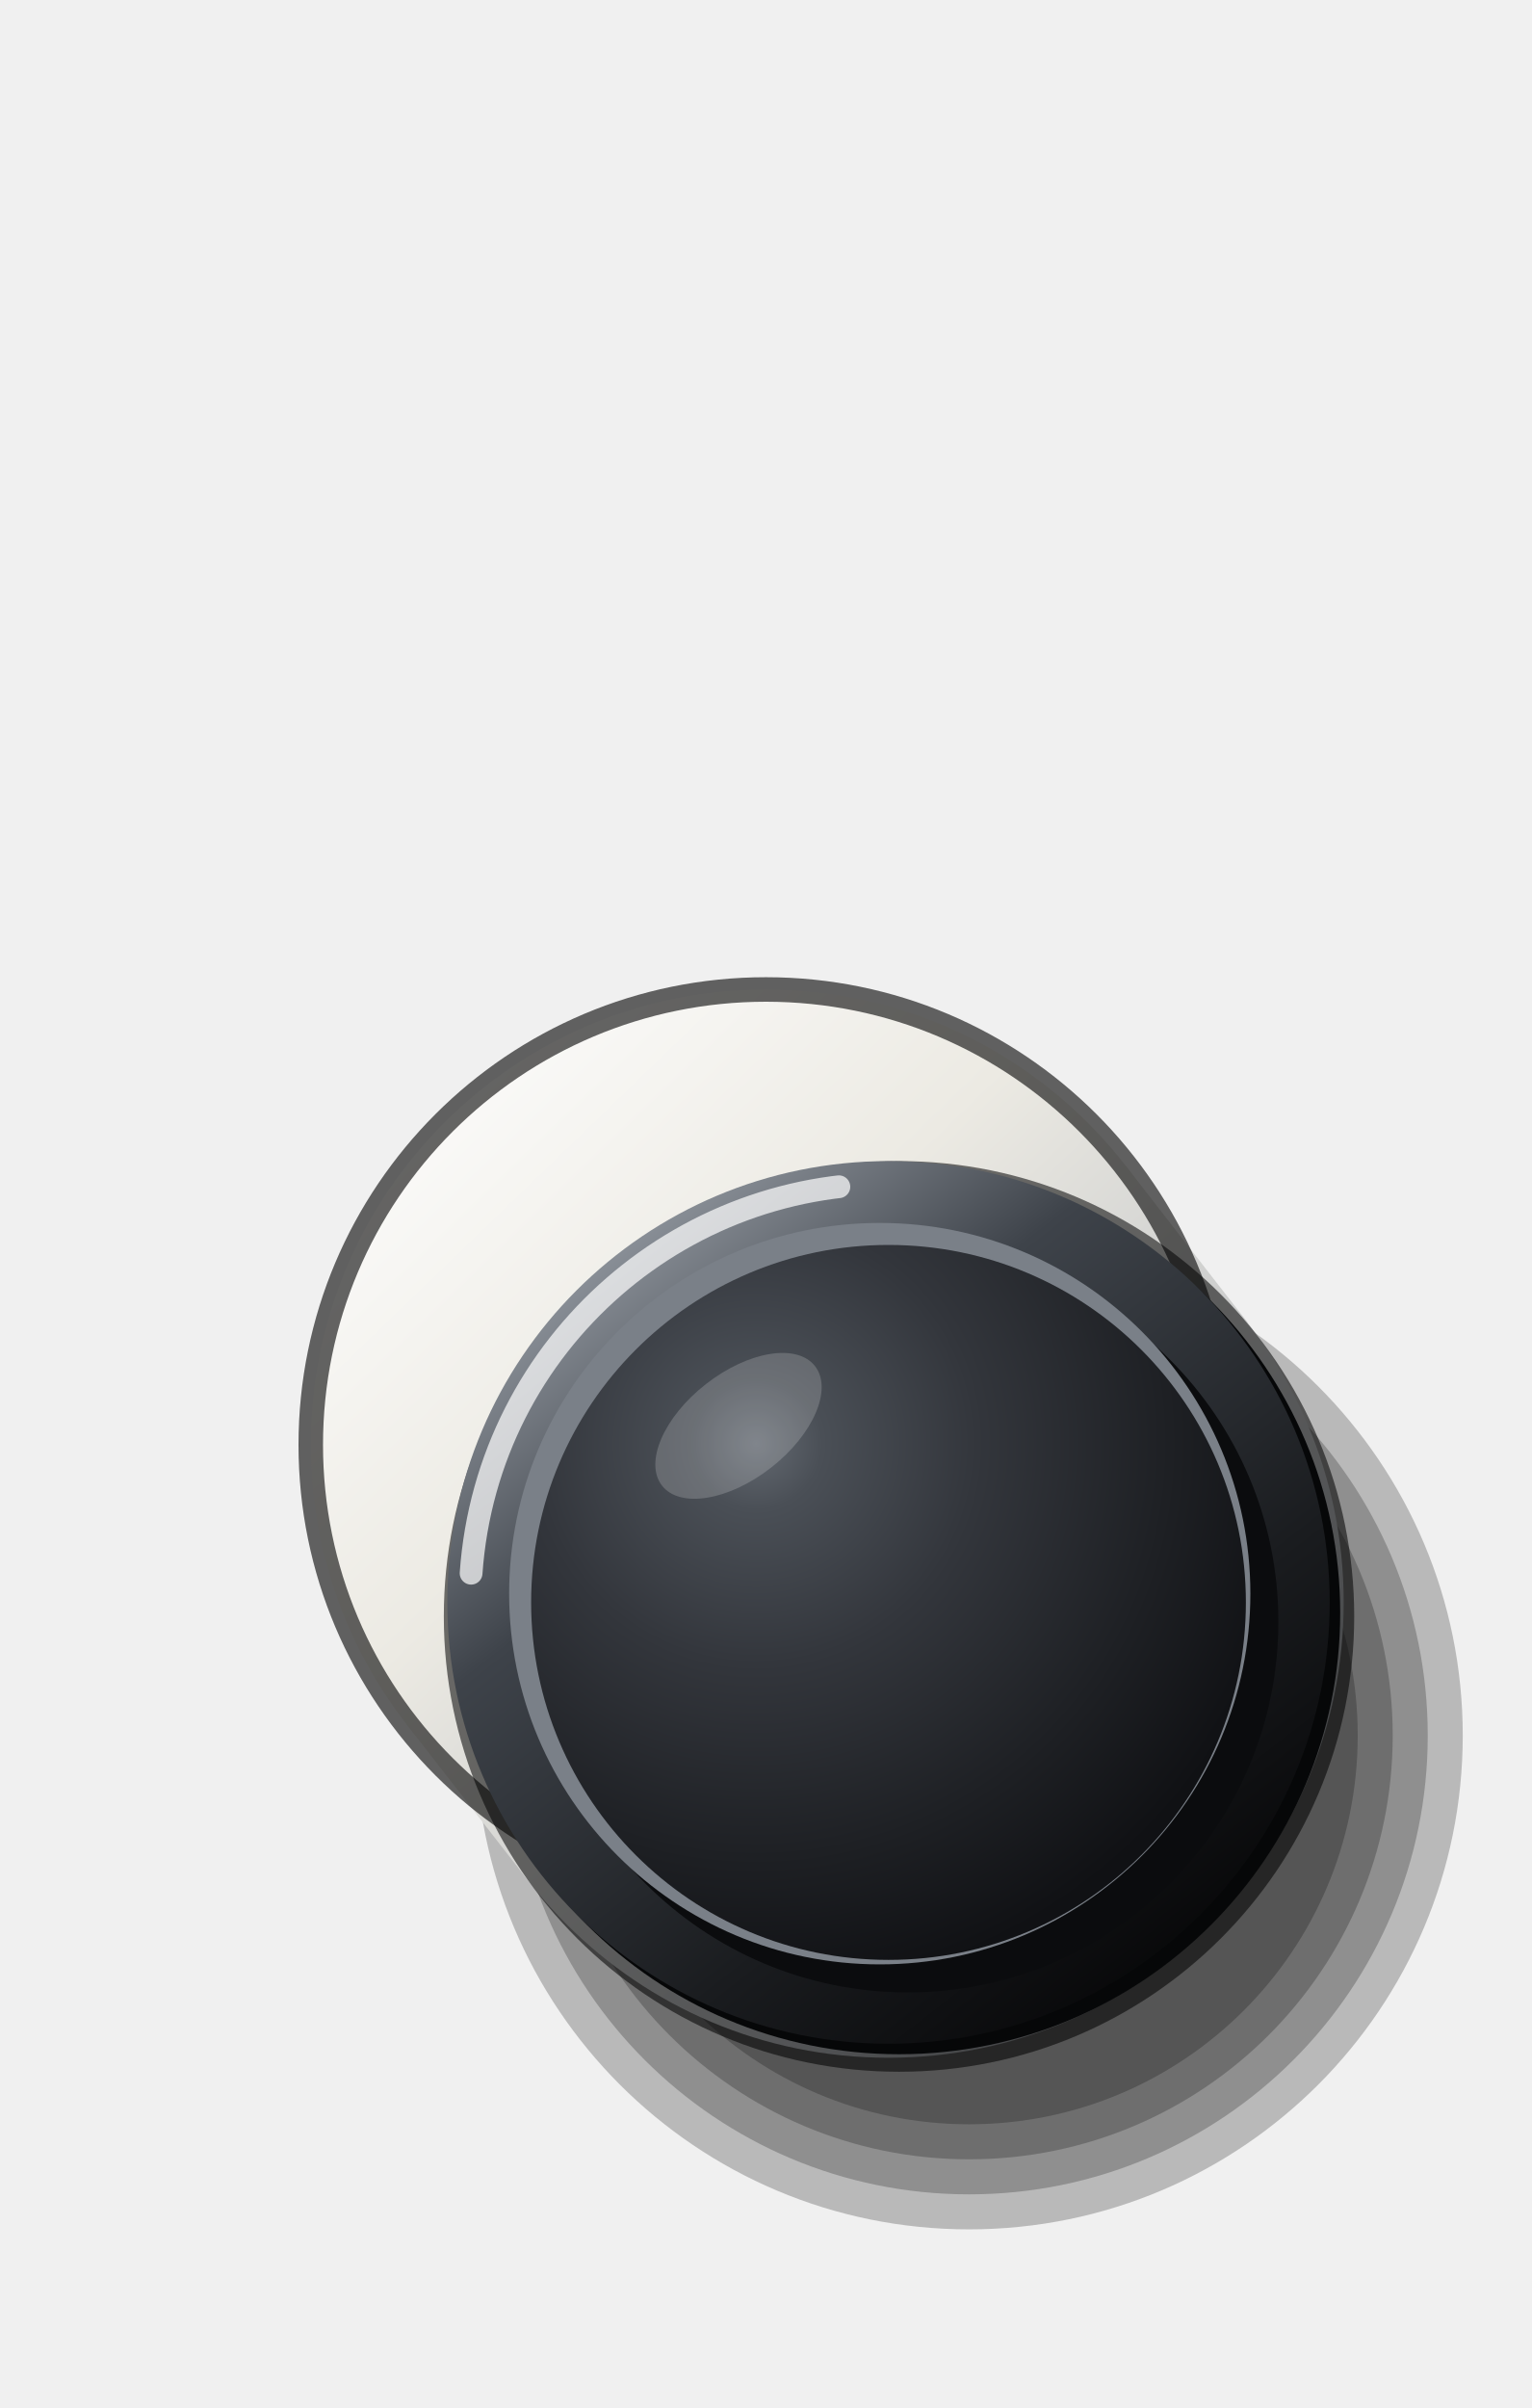
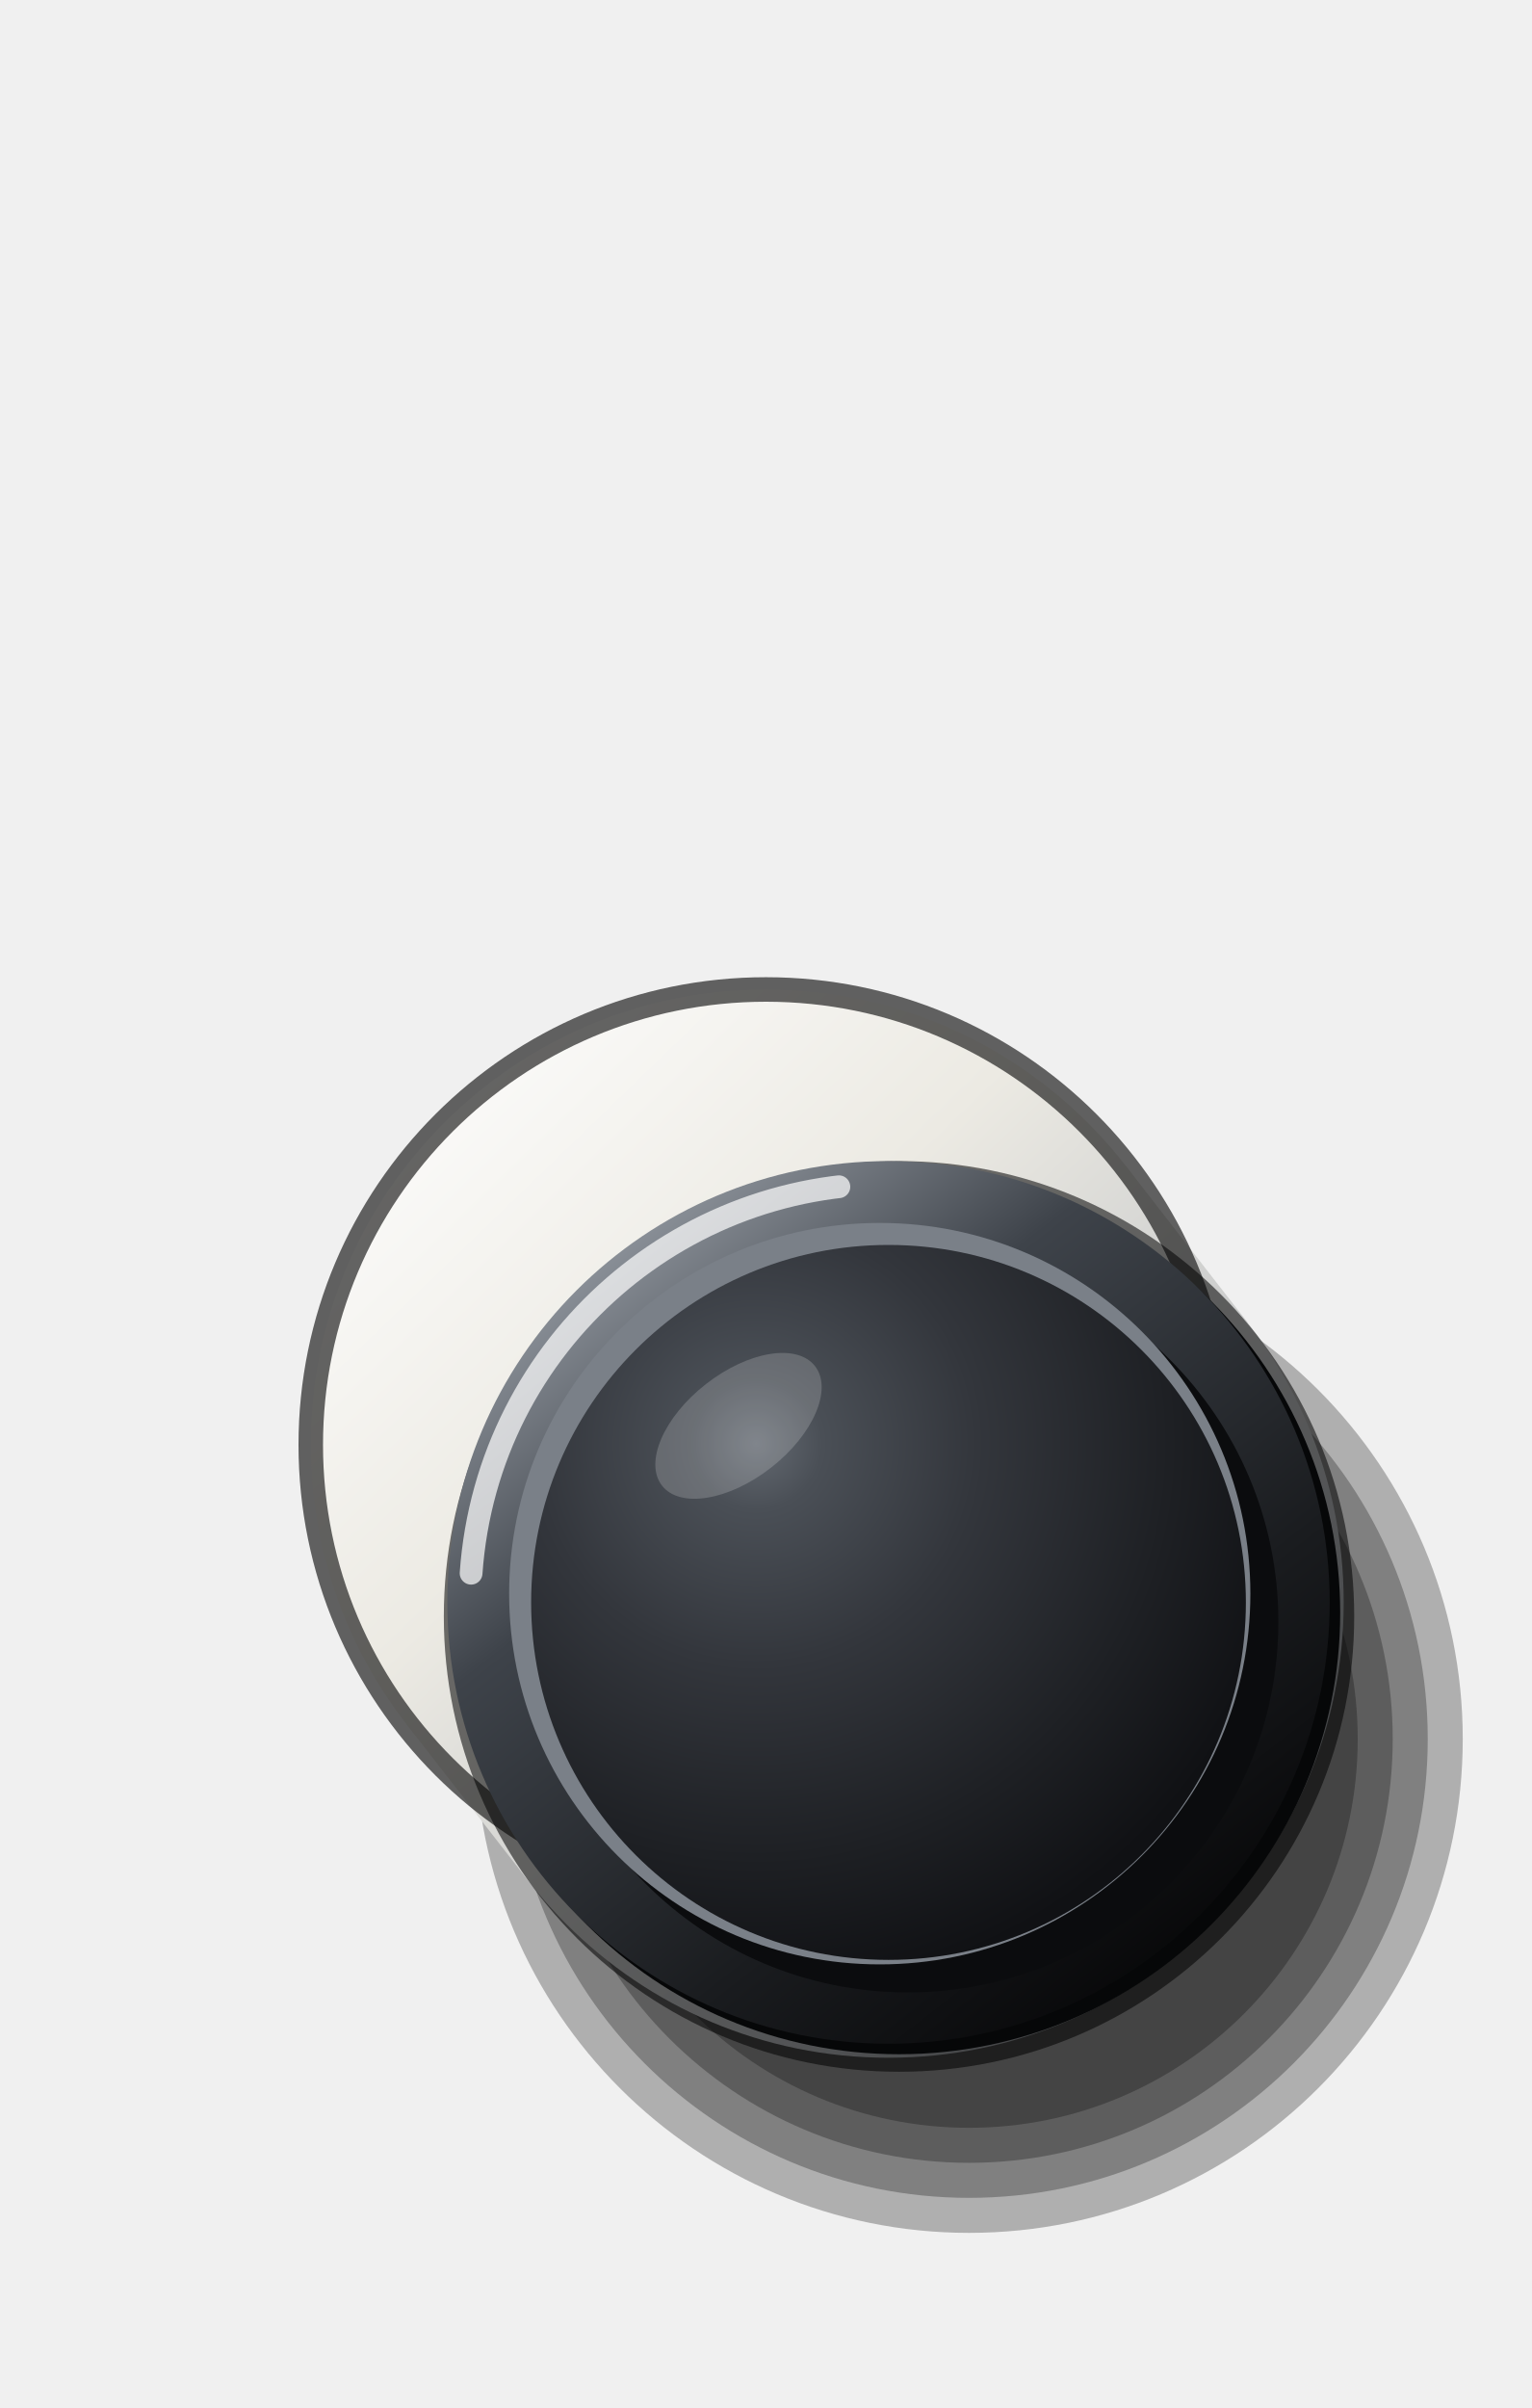
<svg xmlns="http://www.w3.org/2000/svg" viewBox="0 0 140 220" width="140" height="220">
  <defs>
    <linearGradient id="a" gradientUnits="userSpaceOnUse" x1="31.6" y1="93.6" x2="119.6" y2="184.8">
      <stop offset="0" stop-color="#FFFFFF" />
      <stop offset="0.35" stop-color="#ECEAE3" />
      <stop offset="0.75" stop-color="#B7BABE" />
      <stop offset="1" stop-color="#6F7378" />
    </linearGradient>
    <linearGradient id="b" x1="0.15" y1="0.05" x2="0.85" y2="0.95">
      <stop offset="0" stop-color="#9AA0A8" />
      <stop offset="0.3" stop-color="#3E434A" />
      <stop offset="0.7" stop-color="#1A1C1F" />
      <stop offset="1" stop-color="#050506" />
    </linearGradient>
    <radialGradient id="c" gradientUnits="userSpaceOnUse" cx="69.1" cy="131.88" r="50.4">
      <stop offset="0" stop-color="#646A72" />
      <stop offset="0.12" stop-color="#4A4F56" />
      <stop offset="0.4" stop-color="#33363C" />
      <stop offset="0.75" stop-color="#1E2024" />
      <stop offset="1" stop-color="#101114" />
    </radialGradient>
  </defs>
-   <circle cx="88.56" cy="158.56" r="45.12" fill="#000" fill-opacity="0.23" />
-   <circle cx="88.56" cy="158.56" r="41.92" fill="#000" fill-opacity="0.23" />
-   <circle cx="88.56" cy="158.56" r="38.72" fill="#000" fill-opacity="0.23" />
-   <circle cx="88.56" cy="158.56" r="35.52" fill="#000" fill-opacity="0.23" />
+   <circle cx="88.56" cy="158.88" r="45.12" fill="#000" fill-opacity="0.27" />
+   <circle cx="88.56" cy="158.88" r="41.92" fill="#000" fill-opacity="0.27" />
+   <circle cx="88.56" cy="158.88" r="38.72" fill="#000" fill-opacity="0.27" />
+   <circle cx="88.56" cy="158.88" r="35.52" fill="#000" fill-opacity="0.27" />
  <circle cx="70" cy="132" r="41.6" fill="url(#a)" />
  <path d="M37.16 157.54L48.36 171.94L114.04 120.86L102.84 106.46Z" fill="url(#a)" />
  <circle cx="81.2" cy="146.4" r="41.6" fill="url(#a)" />
  <circle cx="70" cy="132" r="41.6" fill="none" stroke="#000" stroke-opacity="0.6" stroke-width="2.24" />
  <circle cx="82.16" cy="147.68" r="41.6" fill="#000" fill-opacity="0.55" />
  <circle cx="82.16" cy="147.36" r="40.32" fill="#060708" />
  <circle cx="81.2" cy="146.4" r="40.32" fill="url(#b)" />
  <circle cx="81.2" cy="146.4" r="38.24" fill="none" stroke="#FFFFFF" stroke-opacity="0.7" stroke-width="2.08" stroke-linecap="round" stroke-dasharray="52.86 240.27" transform="rotate(184 81.2 146.4)" />
  <circle cx="82.96" cy="148.16" r="33.87" fill="#0B0C0E" />
  <circle cx="80.4" cy="145.6" r="33.87" fill="#7A8088" />
  <circle cx="81.2" cy="146.4" r="32.66" fill="url(#c)" />
  <ellipse cx="67.49" cy="130.27" rx="8.87" ry="4.84" fill="#FFFFFF" fill-opacity="0.18" transform="rotate(-38 67.49 130.27)" />
</svg>
